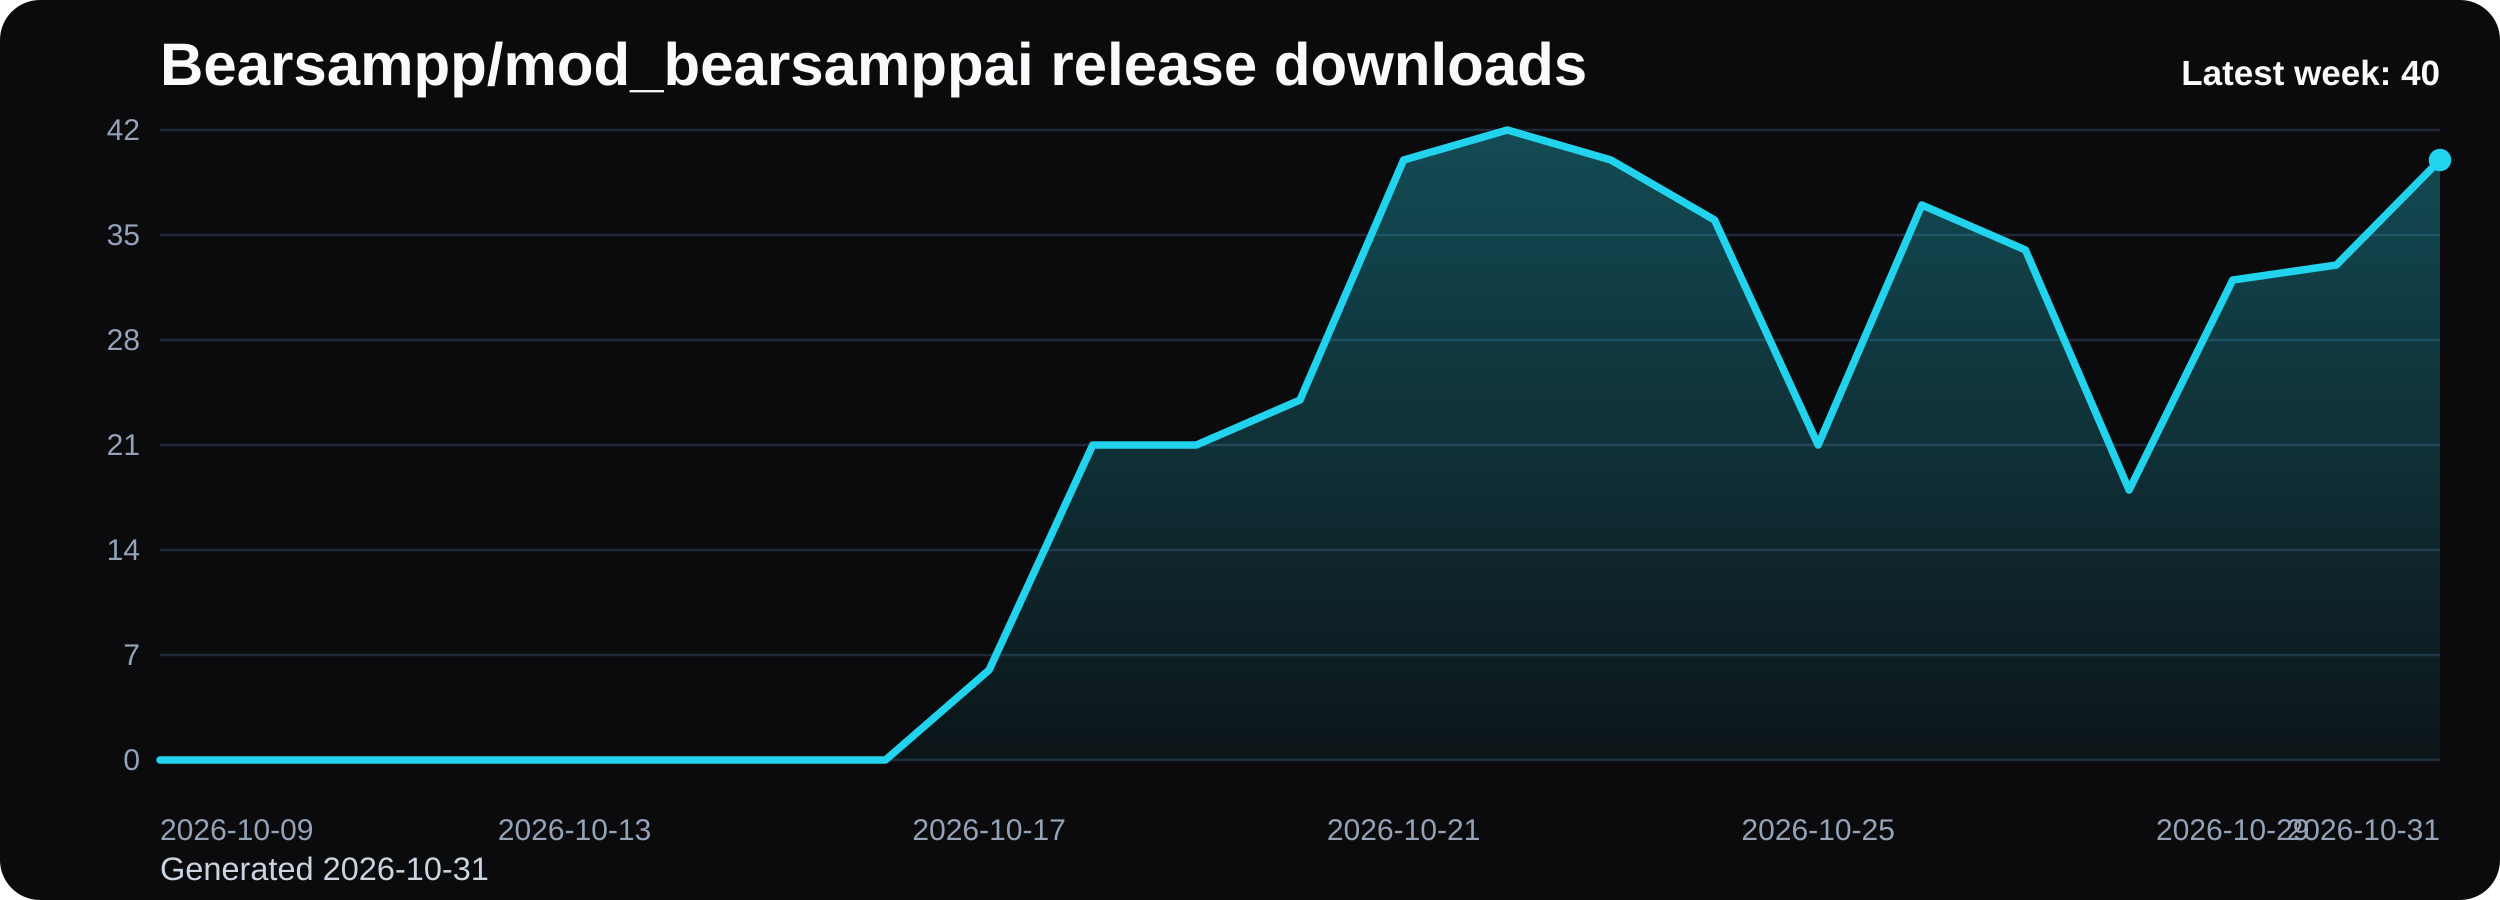
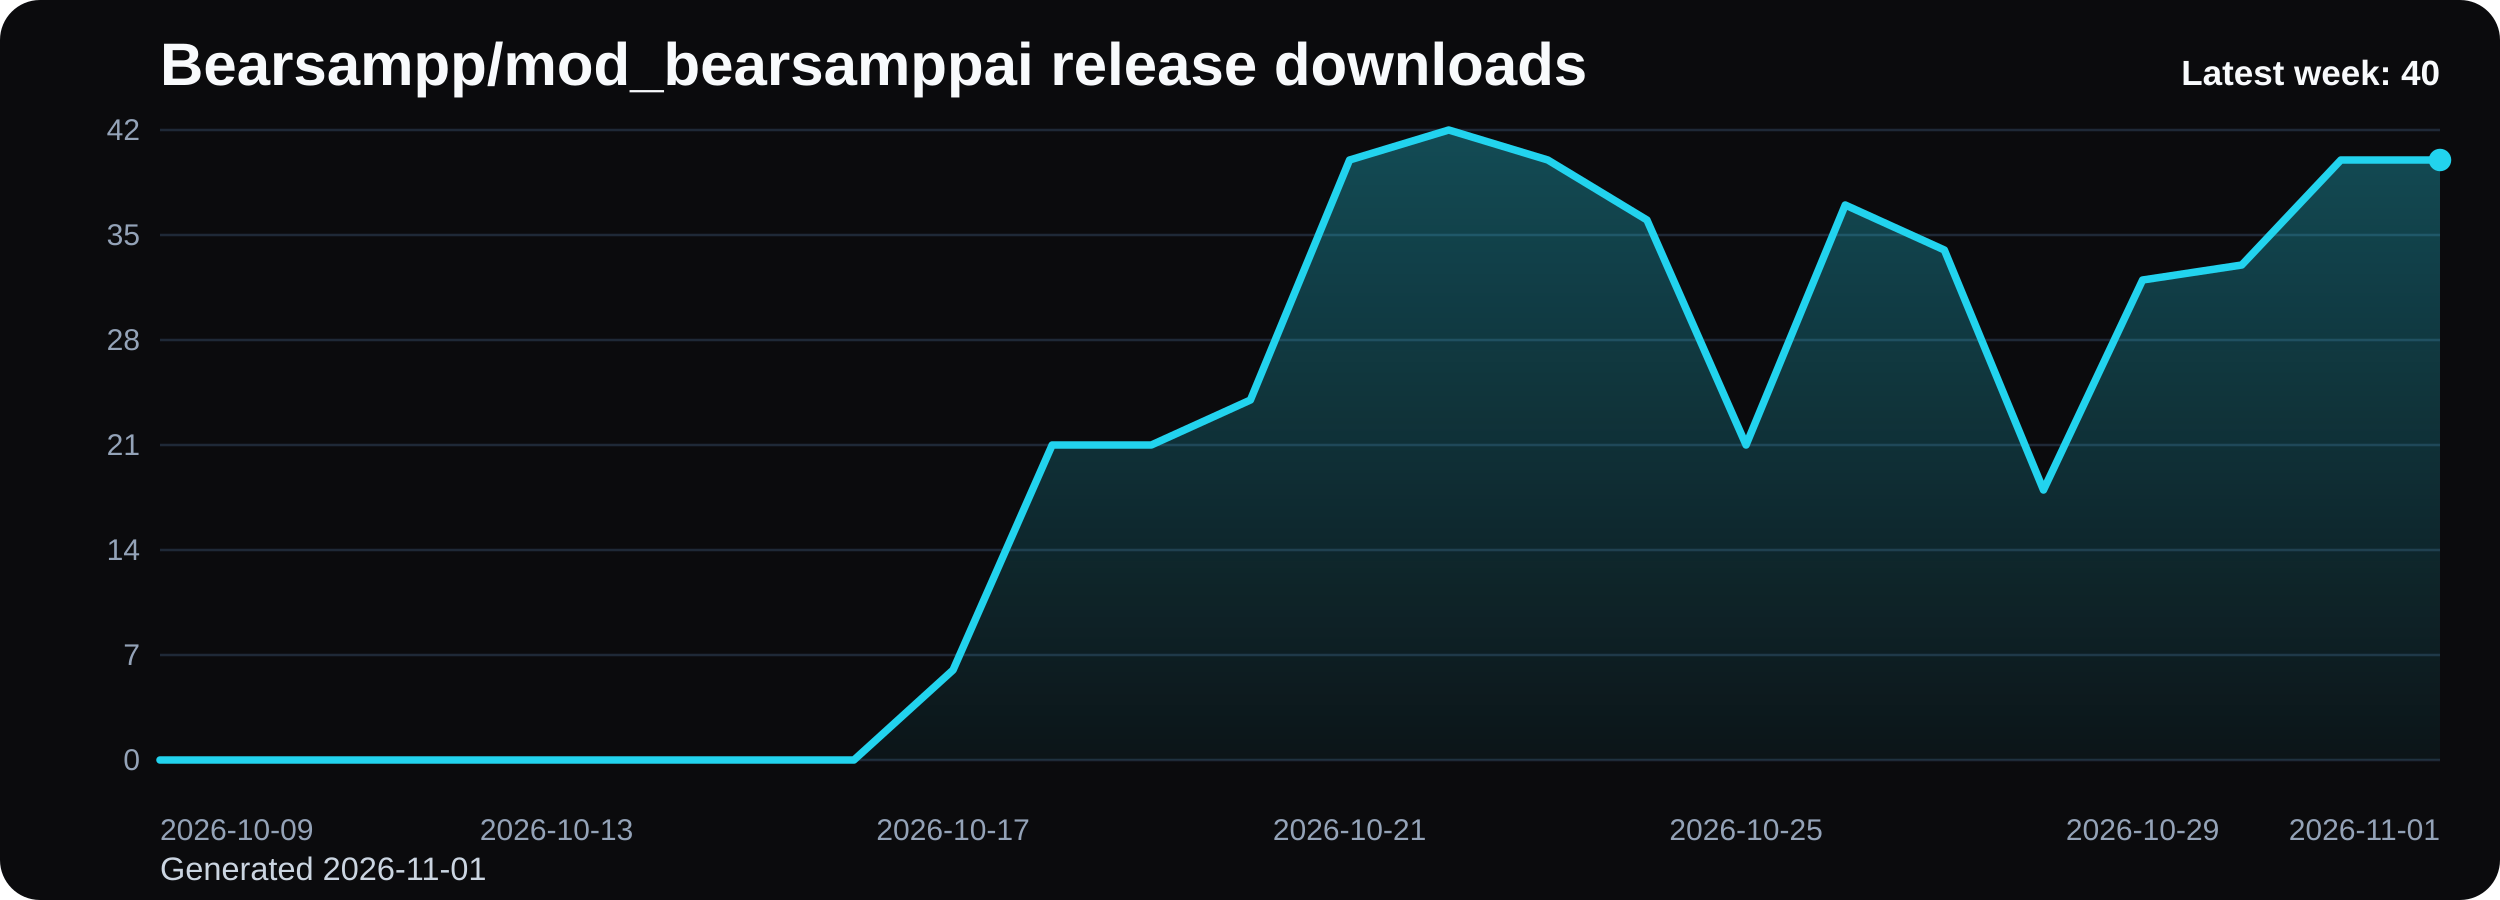
<svg xmlns="http://www.w3.org/2000/svg" viewBox="0 0 1000 360" role="img" aria-label="Bearsampp/mod_bearsamppai release downloads chart">
  <defs>
    <linearGradient id="fill-weekly-black" x1="0" y1="0" x2="0" y2="1">
      <stop offset="0%" stop-color="#22d3ee" stop-opacity="0.32" />
      <stop offset="100%" stop-color="#22d3ee" stop-opacity="0.05" />
    </linearGradient>
    <style>
      .bg { fill: #0b0b0d; }
      .title { font: 700 24px Arial, sans-serif; fill: #f8fafc; }
      .sub { font: 400 13px Arial, sans-serif; fill: #cbd5e1; }
      .grid { stroke: #1f2937; stroke-width: 1; }
      .axis { font: 400 12px Arial, sans-serif; fill: #94a3b8; }
      .line { fill: none; stroke: #22d3ee; stroke-width: 3; stroke-linecap: round; stroke-linejoin: round; }
      .dot { fill: #22d3ee; }
      .value { font: 600 11px Arial, sans-serif; fill: #cbd5e1; }
      .latest { font: 700 14px Arial, sans-serif; fill: #f8fafc; }
    </style>
  </defs>
  <rect class="bg" x="0" y="0" width="1000" height="360" rx="16" />
  <text class="title" x="64" y="34">Bearsampp/mod_bearsamppai release downloads</text>
-   <text class="sub" x="64" y="352">Generated 2026-10-31</text>
+   <text class="sub" x="64" y="352">Generated 2026-11-01</text>
  <line x1="64" y1="52.00" x2="976" y2="52.00" class="grid" />
  <text x="56" y="56.00" text-anchor="end" class="axis">42</text>
  <line x1="64" y1="94.00" x2="976" y2="94.00" class="grid" />
  <text x="56" y="98.00" text-anchor="end" class="axis">35</text>
  <line x1="64" y1="136.00" x2="976" y2="136.00" class="grid" />
  <text x="56" y="140.00" text-anchor="end" class="axis">28</text>
  <line x1="64" y1="178.00" x2="976" y2="178.00" class="grid" />
  <text x="56" y="182.00" text-anchor="end" class="axis">21</text>
  <line x1="64" y1="220.00" x2="976" y2="220.00" class="grid" />
  <text x="56" y="224.00" text-anchor="end" class="axis">14</text>
  <line x1="64" y1="262.00" x2="976" y2="262.00" class="grid" />
  <text x="56" y="266.00" text-anchor="end" class="axis">7</text>
  <line x1="64" y1="304.00" x2="976" y2="304.00" class="grid" />
  <text x="56" y="308.00" text-anchor="end" class="axis">0</text>
-   <path d="M 64.00 304 L 64.00 304.00 L 105.45 304.00 L 146.91 304.00 L 188.36 304.00 L 229.82 304.00 L 271.27 304.00 L 312.73 304.00 L 354.18 304.00 L 395.64 268.00 L 437.09 178.00 L 478.55 178.00 L 520.00 160.00 L 561.45 64.00 L 602.91 52.00 L 644.36 64.00 L 685.82 88.00 L 727.27 178.00 L 768.73 82.00 L 810.18 100.00 L 851.64 196.00 L 893.09 112.00 L 934.55 106.00 L 976.00 64.00 L 976.00 304 Z" fill="url(#fill-weekly-black)" />
-   <polyline class="line" points="64.00,304.00 105.45,304.00 146.91,304.00 188.36,304.00 229.82,304.00 271.27,304.00 312.73,304.00 354.18,304.00 395.64,268.00 437.09,178.00 478.55,178.00 520.00,160.00 561.45,64.00 602.91,52.00 644.36,64.00 685.82,88.00 727.27,178.00 768.73,82.00 810.18,100.00 851.64,196.00 893.09,112.00 934.55,106.00 976.00,64.00" />
+   <path d="M 64.00 304 L 64.00 304.00 L 103.65 304.00 L 143.30 304.00 L 182.96 304.00 L 222.61 304.00 L 262.26 304.00 L 301.91 304.00 L 341.57 304.00 L 381.22 268.00 L 420.87 178.00 L 460.52 178.00 L 500.17 160.00 L 539.83 64.00 L 579.48 52.00 L 619.13 64.00 L 658.78 88.00 L 698.43 178.00 L 738.09 82.00 L 777.74 100.00 L 817.39 196.00 L 857.04 112.00 L 896.70 106.00 L 936.35 64.00 L 976.00 64.00 L 976.00 304 Z" fill="url(#fill-weekly-black)" />
+   <polyline class="line" points="64.00,304.00 103.65,304.00 143.30,304.00 182.96,304.00 222.61,304.00 262.26,304.00 301.91,304.00 341.57,304.00 381.22,268.00 420.87,178.00 460.52,178.00 500.17,160.00 539.83,64.00 579.48,52.00 619.13,64.00 658.78,88.00 698.43,178.00 738.09,82.00 777.74,100.00 817.39,196.00 857.04,112.00 896.70,106.00 936.35,64.00 976.00,64.00" />
  <circle class="dot" cx="976.00" cy="64.00" r="4.5" />
  <text class="axis" x="64.00" y="336" text-anchor="start">2026-10-09</text>
-   <text class="axis" x="229.82" y="336" text-anchor="middle">2026-10-13</text>
-   <text class="axis" x="395.64" y="336" text-anchor="middle">2026-10-17</text>
-   <text class="axis" x="561.45" y="336" text-anchor="middle">2026-10-21</text>
-   <text class="axis" x="727.27" y="336" text-anchor="middle">2026-10-25</text>
-   <text class="axis" x="893.09" y="336" text-anchor="middle">2026-10-29</text>
-   <text class="axis" x="976.00" y="336" text-anchor="end">2026-10-31</text>
+   <text class="axis" x="222.61" y="336" text-anchor="middle">2026-10-13</text>
+   <text class="axis" x="381.22" y="336" text-anchor="middle">2026-10-17</text>
+   <text class="axis" x="539.83" y="336" text-anchor="middle">2026-10-21</text>
+   <text class="axis" x="698.43" y="336" text-anchor="middle">2026-10-25</text>
+   <text class="axis" x="857.04" y="336" text-anchor="middle">2026-10-29</text>
+   <text class="axis" x="976.00" y="336" text-anchor="end">2026-11-01</text>
  <text class="latest" x="976" y="34" text-anchor="end">Latest week: 40</text>
</svg>
